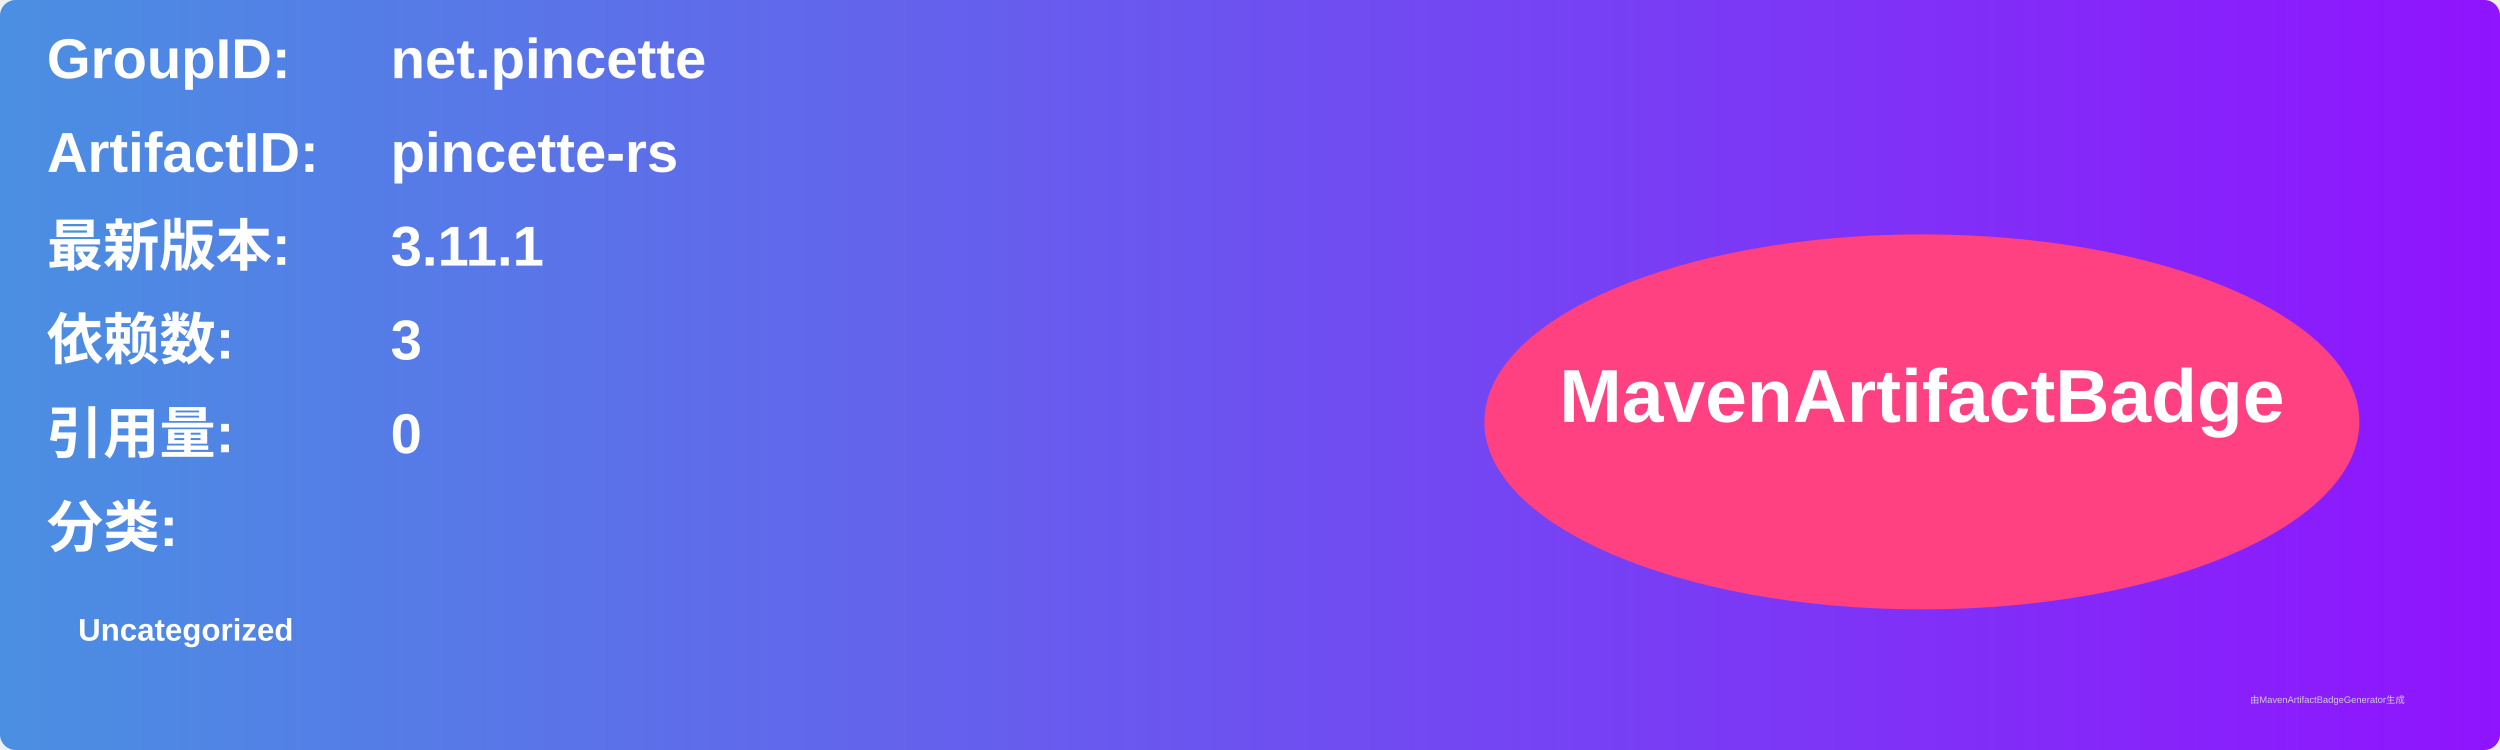
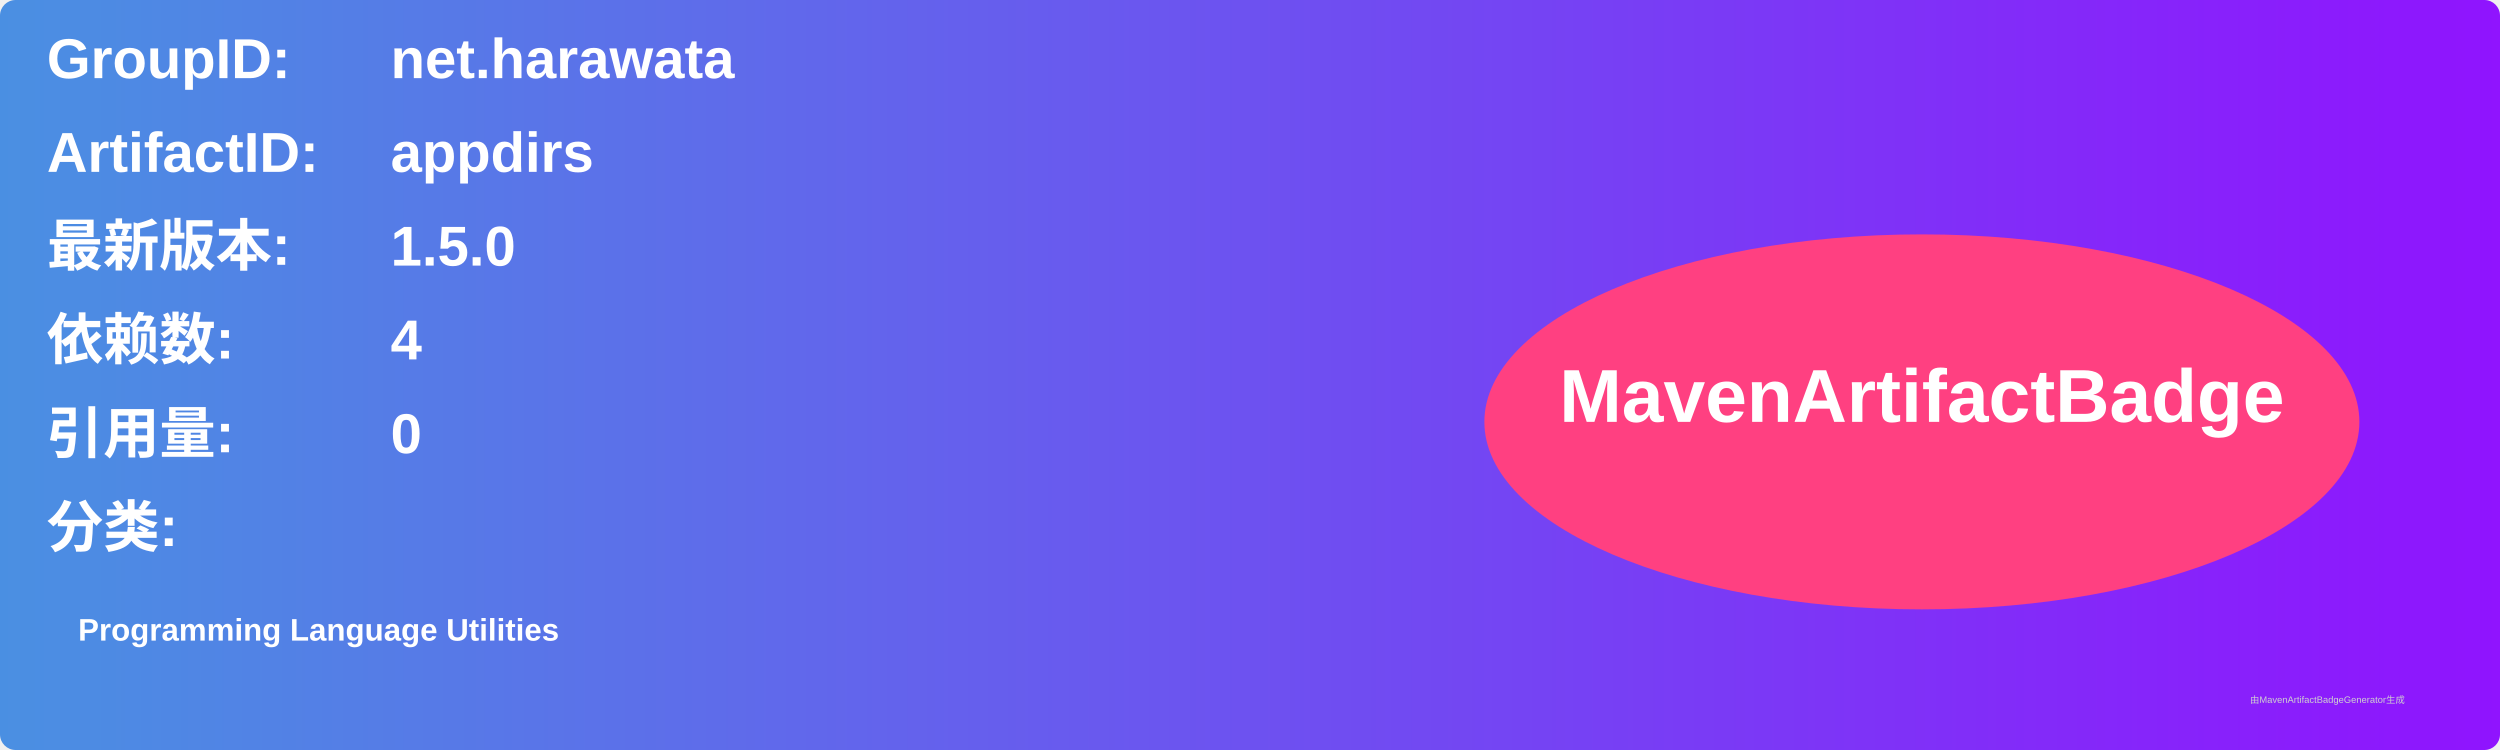
<svg xmlns="http://www.w3.org/2000/svg" width="800" height="240" viewBox="0 0 800 240">
  <linearGradient id="grad" x1="0%" y1="0%" x2="100%" y2="0%">
    <stop offset="0%" stop-color="#4a90e2" />
    <stop offset="100%" stop-color="#9013fe" />
  </linearGradient>
  <rect width="100%" height="100%" rx="5" ry="5" fill="url(#grad)" />
  <g transform="translate(15, 15)">
    <text x="0" y="10" font-family="Arial" font-size="18" fill="white" font-weight="bold" width="260">GroupID:</text>
-     <text x="110" y="10" font-family="Arial" font-size="18" fill="white" font-weight="bold" width="460">net.pincette</text>
+     <text x="110" y="10" font-family="Arial" font-size="18" fill="white" font-weight="bold" width="460">net.harawata</text>
    <text x="0" y="40" font-family="Arial" font-size="18" fill="white" font-weight="bold" width="260">ArtifactID:</text>
-     <text x="110" y="40" font-family="Arial" font-size="18" fill="white" font-weight="bold" width="460">pincette-rs</text>
+     <text x="110" y="40" font-family="Arial" font-size="18" fill="white" font-weight="bold" width="460">appdirs</text>
    <text x="0" y="70" font-family="Arial" font-size="18" fill="white" font-weight="bold">最新版本:</text>
    <text x="110" y="70" font-family="Arial" font-size="18" fill="white" font-weight="bold">
-       <tspan font-weight="bold">3.11.1</tspan>
+       <tspan font-weight="bold">1.5.0</tspan>
    </text>
    <text x="0" y="100" font-family="Arial" font-size="18" fill="white" font-weight="bold">依赖数: </text>
    <text x="110" y="100" font-family="Arial" font-size="18" fill="white">
-       <tspan font-weight="bold">3</tspan>
+       <tspan font-weight="bold">4</tspan>
    </text>
    <text x="0" y="130" font-family="Arial" font-size="18" fill="white" font-weight="bold">引用量: </text>
    <text x="110" y="130" font-family="Arial" font-size="18" fill="white">
      <tspan font-weight="bold">0</tspan>
    </text>
    <text x="0" y="160" font-family="Arial" font-size="18" fill="white" font-weight="bold">分类:</text>
    <text x="10" y="190" font-family="Arial" font-size="10" fill="white">
-       <tspan font-weight="bold">Uncategorized</tspan>
+       <tspan font-weight="bold">Programming Language Utilities</tspan>
    </text>
    <ellipse cx="600" cy="120" rx="140" ry="60" fill="#ff4081" />
    <text x="600" y="120" text-anchor="middle" font-family="Arial" font-size="24" fill="white" font-weight="bold">MavenArtifactBadge</text>
  </g>
  <text x="720" y="225" font-family="Arial" font-size="3" fill="#d0d0d0">由MavenArtifactBadgeGenerator生成</text>
</svg>
